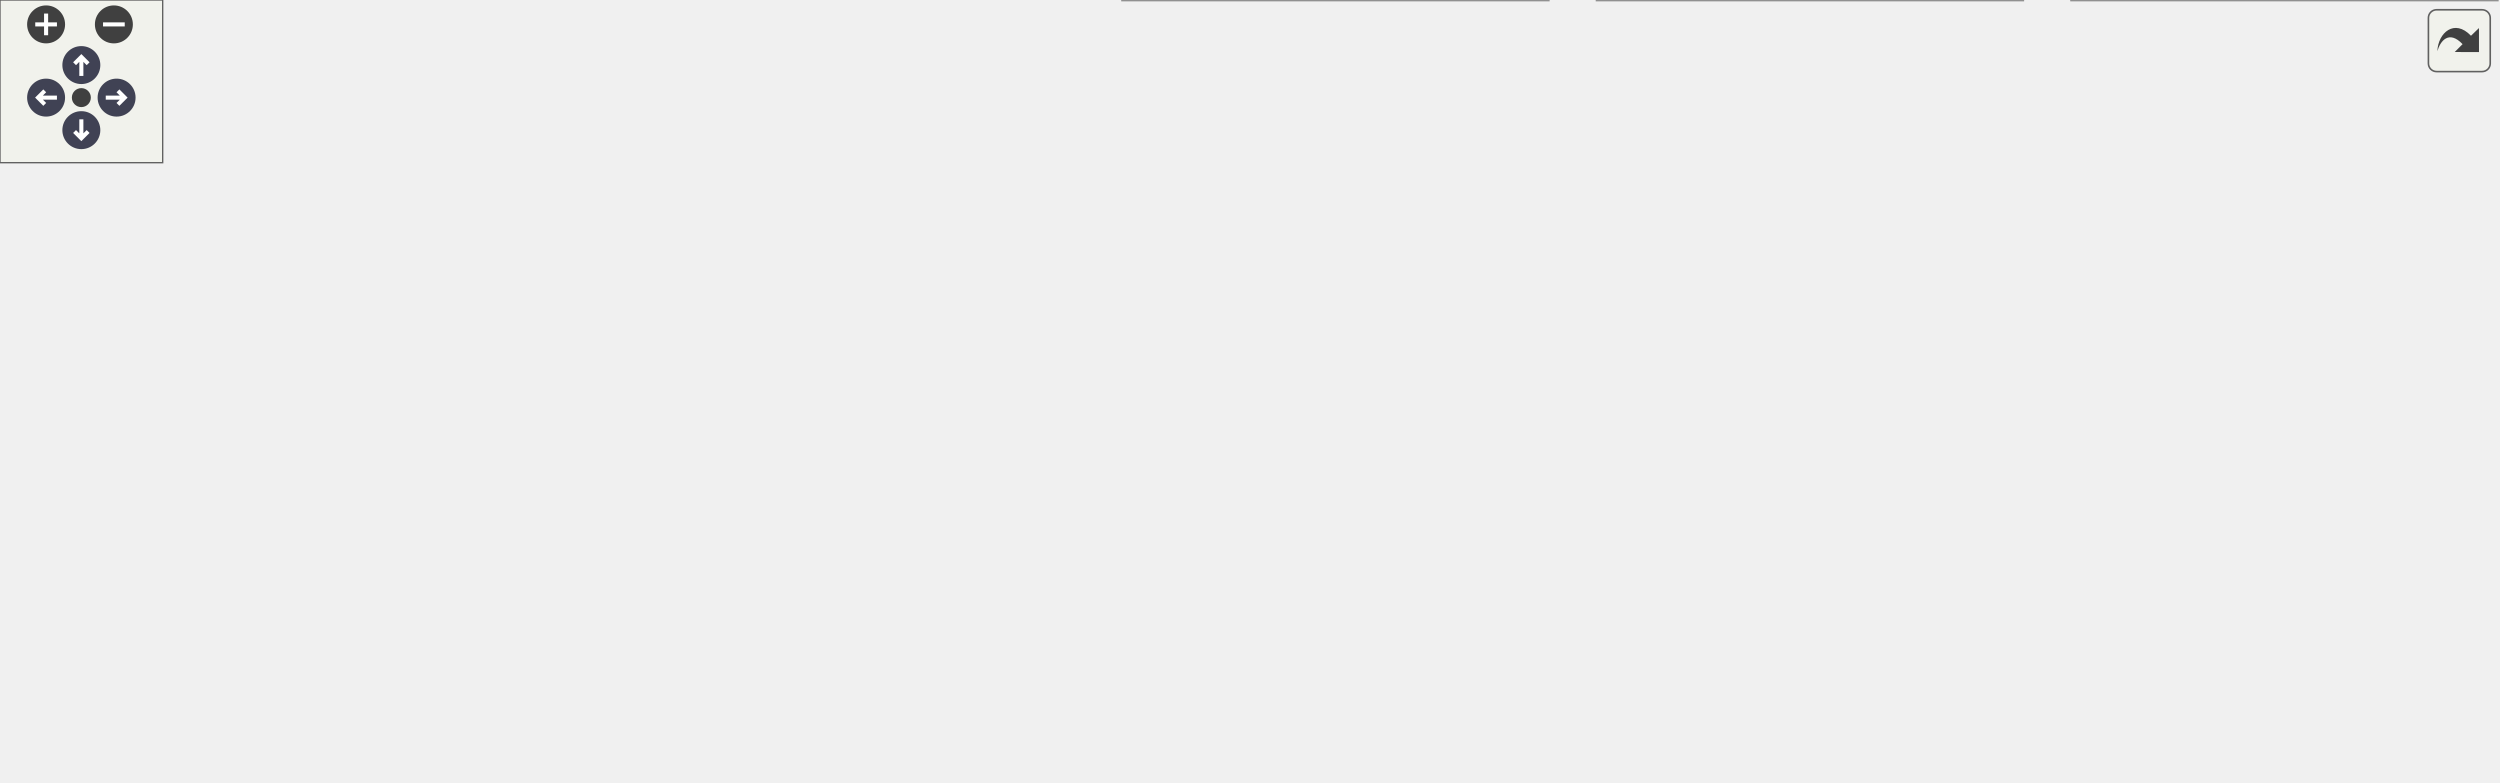
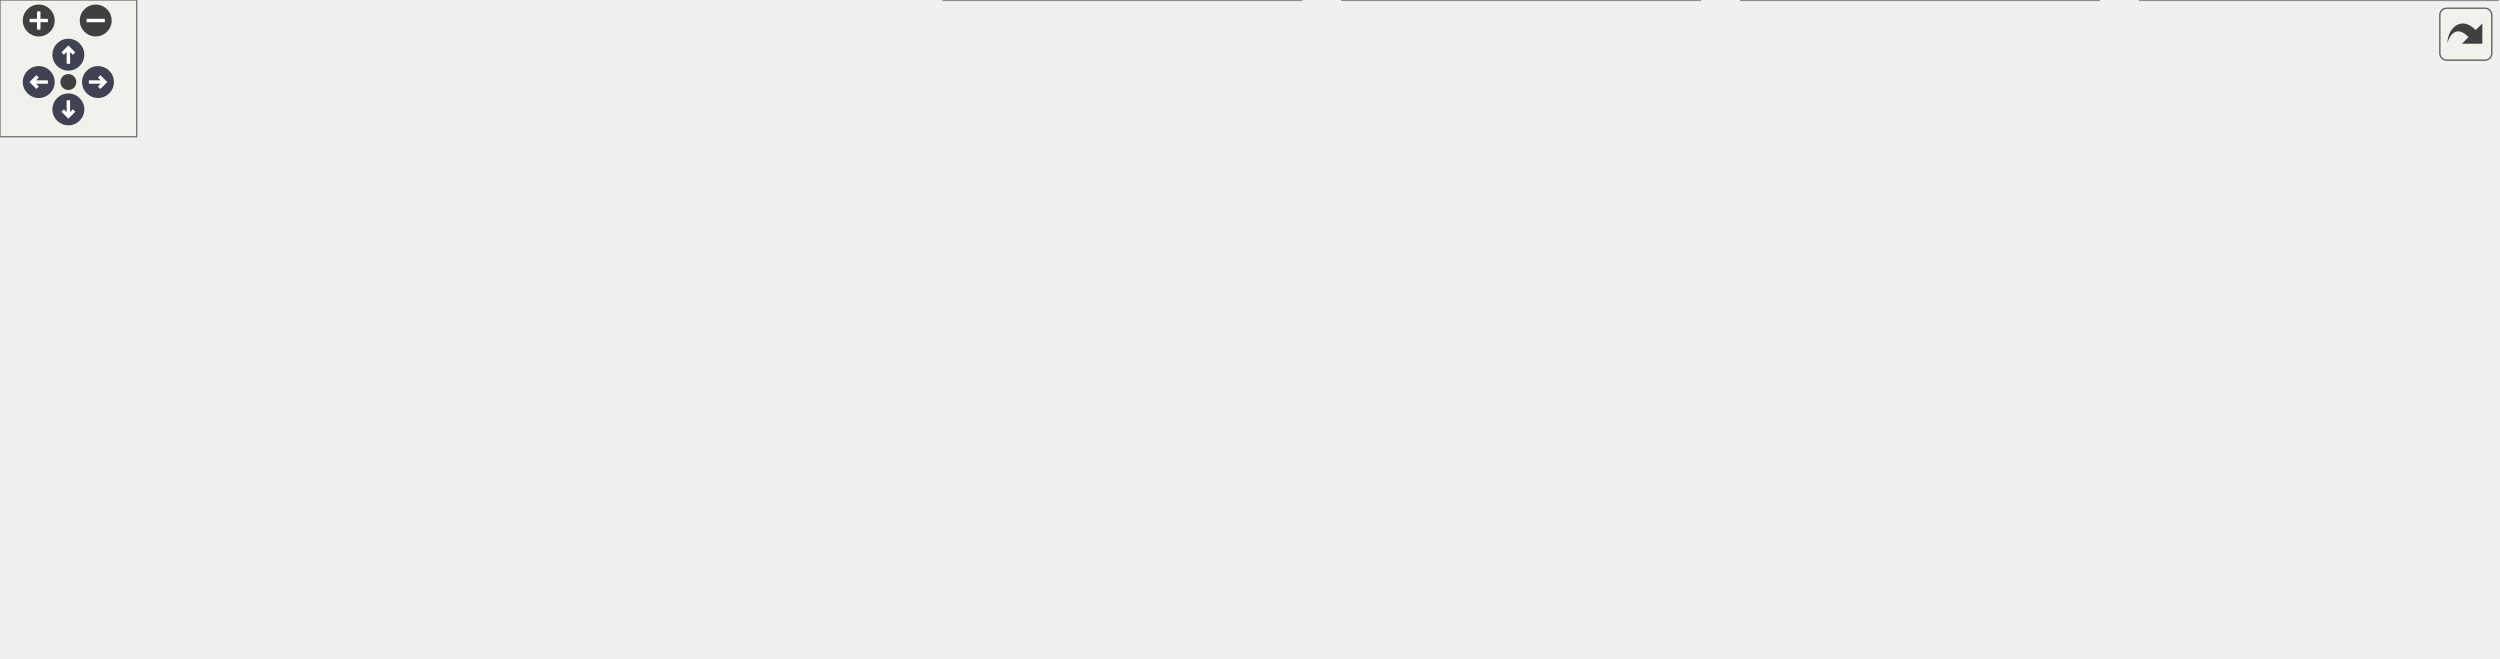
<svg xmlns="http://www.w3.org/2000/svg" xmlns:xlink="http://www.w3.org/1999/xlink" id="main" version="1.1" xml:space="preserve">
  <style type="text/css">
.node, .edge {opacity: 0.7;}
.node.selected, .edge.selected {opacity: 1;}
.edge:hover path { stroke: red; }
.edge:hover polygon { stroke: red; fill: red; }
</style>
  <defs>
    <circle id="rim" cx="0" cy="0" r="7" />
    <circle id="rim2" cx="0" cy="0" r="3.5" />
    <g id="zoomPlus">
      <use xlink:href="#rim" fill="#404040">
        <set attributeName="fill" to="#808080" begin="zoomplus.mouseover" end="zoomplus.mouseout" />
      </use>
      <path d="M-4,0h8M0,-4v8" fill="none" stroke="white" stroke-width="1.5" pointer-events="none" />
    </g>
    <g id="zoomMin">
      <use xlink:href="#rim" fill="#404040">
        <set attributeName="fill" to="#808080" begin="zoomminus.mouseover" end="zoomminus.mouseout" />
      </use>
      <path d="M-4,0h8" fill="none" stroke="white" stroke-width="1.5" pointer-events="none" />
    </g>
    <g id="arrowUp" transform="translate(30 24)">
      <use xlink:href="#rim" />
      <path pointer-events="none" fill="none" stroke="white" stroke-width="1.5" d="M0,-3.0v7 M-2.5,-0.5L0,-3.0L2.5,-0.5" />
    </g>
    <g id="arrowRight" transform="rotate(90) translate(36 -43)">
      <use xlink:href="#rim" />
      <path pointer-events="none" fill="none" stroke="white" stroke-width="1.5" d="M0,-3.0v7 M-2.5,-0.5L0,-3.0L2.5,-0.5" />
    </g>
    <g id="arrowDown" transform="rotate(180) translate(-30 -48)">
      <use xlink:href="#rim" />
      <path pointer-events="none" fill="none" stroke="white" stroke-width="1.5" d="M0,-3.0v7 M-2.5,-0.5L0,-3.0L2.5,-0.5" />
    </g>
    <g id="arrowLeft" transform="rotate(270) translate(-36 17)">
      <use xlink:href="#rim" />
      <path pointer-events="none" fill="none" stroke="white" stroke-width="1.5" d="M0,-3.0v7 M-2.5,-0.5L0,-3.0L2.5,-0.5" />
    </g>
    <g id="resetDef">
      <use xlink:href="#rim2" fill="#404040">
        <set attributeName="fill" to="#808080" begin="reset.mouseover" end="reset.mouseout" />
      </use>
    </g>
  </defs>
  <svg id="graph" class="graph">
    <g id="viewport">
      <g id="Node000001" class="node">
        <g id="a_Node000001">
          <a xlink:title="Abstract base class for platform application lifecycle.">
-             <polygon fill="#999999" stroke="#666666" points="476,-228 355,-228 355,-198 476,-198 476,-228" />
-             <text text-anchor="start" x="363" y="-216" font-family="Helvetica,sans-Serif" font-size="10.00">include/application</text>
-             <text text-anchor="middle" x="415.5" y="-205" font-family="Helvetica,sans-Serif" font-size="10.00">/core_application.hpp</text>
+             <polygon fill="#999999" stroke="#666666" points="553,-228 432,-228 432,-198 553,-198 553,-228" />
+             <text text-anchor="start" x="440" y="-216" font-family="Helvetica,sans-Serif" font-size="10.00">include/application</text>
+             <text text-anchor="middle" x="492.5" y="-205" font-family="Helvetica,sans-Serif" font-size="10.00">/core_application.hpp</text>
          </a>
        </g>
      </g>
      <g id="Node000002" class="node">
        <g id="a_Node000002">
          <a xlink:href="../../d4/d01/application_8hpp.html" target="_top" xlink:title="Umbrella header for the application module.">
-             <polygon fill="white" stroke="#666666" points="480.5,-96 350.5,-96 350.5,-77 480.5,-77 480.5,-96" />
-             <text text-anchor="middle" x="415.5" y="-84" font-family="Helvetica,sans-Serif" font-size="10.00">include/application.hpp</text>
+             <polygon fill="white" stroke="#666666" points="557.5,-96 427.5,-96 427.5,-77 557.5,-77 557.5,-96" />
+             <text text-anchor="middle" x="492.5" y="-84" font-family="Helvetica,sans-Serif" font-size="10.00">include/application.hpp</text>
          </a>
        </g>
      </g>
      <g id="edge1_Node000001_Node000002" class="edge">
        <g id="a_edge1_Node000001_Node000002">
          <a xlink:title=" ">
-             <path fill="none" stroke="#63b8ff" d="M398.82,-189.06C393.84,-180.92 389.04,-171.43 386.5,-162 383.04,-149.12 382.7,-144.78 386.5,-132 390.6,-118.21 400.47,-104.7 407.56,-96.25" />
-             <polygon fill="#63b8ff" stroke="#63b8ff" points="396,-191.15 404.4,-197.6 401.86,-187.32 396,-191.15" />
-           </a>
-         </g>
-       </g>
-       <g id="Node000009" class="node">
-         <g id="a_Node000009">
+             <path fill="none" stroke="#63b8ff" d="M475.82,-189.06C470.84,-180.92 466.04,-171.43 463.5,-162 460.04,-149.12 459.7,-144.78 463.5,-132 467.6,-118.21 477.47,-104.7 484.56,-96.25" />
+             <polygon fill="#63b8ff" stroke="#63b8ff" points="473,-191.15 481.4,-197.6 478.86,-187.32 473,-191.15" />
+           </a>
+         </g>
+       </g>
+       <g id="Node000010" class="node">
+         <g id="a_Node000010">
          <a xlink:href="../../d5/ddf/console__application_8hpp.html" target="_top" xlink:title="Abstract base for console-mode application lifecycle.">
-             <polygon fill="white" stroke="#666666" points="533,-162 396,-162 396,-132 533,-132 533,-162" />
-             <text text-anchor="start" x="404" y="-150" font-family="Helvetica,sans-Serif" font-size="10.00">include/application</text>
-             <text text-anchor="middle" x="464.5" y="-139" font-family="Helvetica,sans-Serif" font-size="10.00">/console_application.hpp</text>
-           </a>
-         </g>
-       </g>
-       <g id="edge8_Node000001_Node000009" class="edge">
-         <g id="a_edge8_Node000001_Node000009">
-           <a xlink:title=" ">
-             <path fill="none" stroke="#63b8ff" d="M432.49,-189.81C439.51,-180.64 447.44,-170.28 453.66,-162.16" />
-             <polygon fill="#63b8ff" stroke="#63b8ff" points="429.67,-187.73 426.37,-197.8 435.23,-191.98 429.67,-187.73" />
+             <polygon fill="white" stroke="#666666" points="610,-162 473,-162 473,-132 610,-132 610,-162" />
+             <text text-anchor="start" x="481" y="-150" font-family="Helvetica,sans-Serif" font-size="10.00">include/application</text>
+             <text text-anchor="middle" x="541.5" y="-139" font-family="Helvetica,sans-Serif" font-size="10.00">/console_application.hpp</text>
+           </a>
+         </g>
+       </g>
+       <g id="edge9_Node000001_Node000010" class="edge">
+         <g id="a_edge9_Node000001_Node000010">
+           <a xlink:title=" ">
+             <path fill="none" stroke="#63b8ff" d="M509.49,-189.81C516.51,-180.64 524.44,-170.28 530.66,-162.16" />
+             <polygon fill="#63b8ff" stroke="#63b8ff" points="506.67,-187.73 503.37,-197.8 512.23,-191.98 506.67,-187.73" />
          </a>
        </g>
      </g>
      <g id="Node000003" class="node">
        <g id="a_Node000003">
          <a xlink:href="../../d8/d8c/toygine2_8hpp.html" target="_top" xlink:title="Main umbrella header for the engine.">
            <polygon fill="white" stroke="#666666" points="119,-30 0,-30 0,-11 119,-11 119,-30" />
            <text text-anchor="middle" x="59.5" y="-18" font-family="Helvetica,sans-Serif" font-size="10.00">include/toygine2.hpp</text>
          </a>
        </g>
      </g>
      <g id="edge2_Node000002_Node000003" class="edge">
        <g id="a_edge2_Node000002_Node000003">
          <a xlink:title=" ">
-             <path fill="none" stroke="#63b8ff" d="M340.19,-76.37C282.03,-68.71 199.72,-56.53 128.5,-41 114.63,-37.98 99.44,-33.78 86.84,-30.05" />
-             <polygon fill="#63b8ff" stroke="#63b8ff" points="340.03,-79.88 350.4,-77.7 340.93,-72.94 340.03,-79.88" />
+             <path fill="none" stroke="#63b8ff" d="M417.09,-79.69C343.1,-73.19 227.3,-60.88 128.5,-41 114.34,-38.15 98.85,-33.88 86.14,-30.06" />
+             <polygon fill="#63b8ff" stroke="#63b8ff" points="416.99,-83.19 427.25,-80.57 417.59,-76.22 416.99,-83.19" />
          </a>
        </g>
      </g>
      <g id="Node000004" class="node">
        <g id="a_Node000004">
          <a xlink:href="../../db/db6/console__application_8cpp.html" target="_top" xlink:title="Implementations for toy::application::ConsoleApplication.">
            <polygon fill="white" stroke="#666666" points="265.5,-35.5 137.5,-35.5 137.5,-5.5 265.5,-5.5 265.5,-35.5" />
            <text text-anchor="start" x="145.5" y="-23.5" font-family="Helvetica,sans-Serif" font-size="10.00">src/application/console</text>
            <text text-anchor="middle" x="201.5" y="-12.5" font-family="Helvetica,sans-Serif" font-size="10.00">_application.cpp</text>
          </a>
        </g>
      </g>
      <g id="edge3_Node000002_Node000004" class="edge">
        <g id="a_edge3_Node000002_Node000004">
          <a xlink:title=" ">
-             <path fill="none" stroke="#63b8ff" d="M376.99,-73.98C341.02,-63.23 287.24,-47.14 248.7,-35.62" />
-             <polygon fill="#63b8ff" stroke="#63b8ff" points="376.06,-77.36 386.64,-76.87 378.06,-70.65 376.06,-77.36" />
+             <path fill="none" stroke="#63b8ff" d="M436.85,-75.09C392.68,-66.6 329.44,-53.93 274.5,-41 267.35,-39.32 259.83,-37.44 252.46,-35.53" />
+             <polygon fill="#63b8ff" stroke="#63b8ff" points="436.34,-78.56 446.82,-77 437.65,-71.68 436.34,-78.56" />
          </a>
        </g>
      </g>
      <g id="Node000005" class="node">
        <g id="a_Node000005">
          <a xlink:href="../../d0/dbb/core__application_8cpp.html" target="_top" xlink:title="Implementations for toy::application::CoreApplication.">
            <polygon fill="white" stroke="#666666" points="395.5,-35.5 283.5,-35.5 283.5,-5.5 395.5,-5.5 395.5,-35.5" />
            <text text-anchor="start" x="291.5" y="-23.5" font-family="Helvetica,sans-Serif" font-size="10.00">src/application/core</text>
            <text text-anchor="middle" x="339.5" y="-12.5" font-family="Helvetica,sans-Serif" font-size="10.00">_application.cpp</text>
          </a>
        </g>
      </g>
      <g id="edge4_Node000002_Node000005" class="edge">
        <g id="a_edge4_Node000002_Node000005">
          <a xlink:title=" ">
-             <path fill="none" stroke="#63b8ff" d="M397.35,-70.21C384.87,-59.71 368.43,-45.86 356.26,-35.62" />
-             <polygon fill="#63b8ff" stroke="#63b8ff" points="395.35,-73.1 405.25,-76.87 399.86,-67.75 395.35,-73.1" />
+             <path fill="none" stroke="#63b8ff" d="M462.63,-73C436.96,-62.27 399.97,-46.8 373.25,-35.62" />
+             <polygon fill="#63b8ff" stroke="#63b8ff" points="461.29,-76.24 471.87,-76.87 463.99,-69.78 461.29,-76.24" />
          </a>
        </g>
      </g>
      <g id="Node000006" class="node">
        <g id="a_Node000006">
          <a xlink:href="../../d0/d8a/core__application__linux_8cpp.html" target="_top" xlink:title="Linux implementations of toy::application::CoreApplication via POSIX APIs.">
            <polygon fill="white" stroke="#666666" points="571,-41 414,-41 414,0 571,0 571,-41" />
            <text text-anchor="start" x="422" y="-29" font-family="Helvetica,sans-Serif" font-size="10.00">src/platforms/linux</text>
            <text text-anchor="start" x="422" y="-18" font-family="Helvetica,sans-Serif" font-size="10.00">/application/core_application</text>
            <text text-anchor="middle" x="492.5" y="-7" font-family="Helvetica,sans-Serif" font-size="10.00">_linux.cpp</text>
          </a>
        </g>
      </g>
      <g id="edge5_Node000002_Node000006" class="edge">
        <g id="a_edge5_Node000002_Node000006">
          <a xlink:title=" ">
-             <path fill="none" stroke="#63b8ff" d="M433.65,-70.41C444.22,-61.63 457.66,-50.46 469.03,-41.01" />
-             <polygon fill="#63b8ff" stroke="#63b8ff" points="431.34,-67.78 425.88,-76.87 435.81,-73.17 431.34,-67.78" />
+             <path fill="none" stroke="#63b8ff" d="M492.5,-66.63C492.5,-58.56 492.5,-49.15 492.5,-41.01" />
+             <polygon fill="#63b8ff" stroke="#63b8ff" points="489,-66.87 492.5,-76.87 496,-66.87 489,-66.87" />
          </a>
        </g>
      </g>
      <g id="Node000007" class="node">
        <g id="a_Node000007">
          <a xlink:href="../../d8/d89/core__application__macos_8cpp.html" target="_top" xlink:title="macOS implementations of toy::application::CoreApplication via POSIX APIs.">
            <polygon fill="white" stroke="#666666" points="746,-41 589,-41 589,0 746,0 746,-41" />
            <text text-anchor="start" x="597" y="-29" font-family="Helvetica,sans-Serif" font-size="10.00">src/platforms/macos</text>
            <text text-anchor="start" x="597" y="-18" font-family="Helvetica,sans-Serif" font-size="10.00">/application/core_application</text>
            <text text-anchor="middle" x="667.5" y="-7" font-family="Helvetica,sans-Serif" font-size="10.00">_macos.cpp</text>
          </a>
        </g>
      </g>
      <g id="edge6_Node000002_Node000007" class="edge">
        <g id="a_edge6_Node000002_Node000007">
          <a xlink:title=" ">
-             <path fill="none" stroke="#63b8ff" d="M458.96,-74.46C495.08,-65.29 547.35,-52.02 590.52,-41.05" />
-             <polygon fill="#63b8ff" stroke="#63b8ff" points="458.06,-71.08 449.22,-76.94 459.78,-77.87 458.06,-71.08" />
+             <path fill="none" stroke="#63b8ff" d="M525.82,-73.32C550.76,-64.19 585.38,-51.53 614.15,-41.01" />
+             <polygon fill="#63b8ff" stroke="#63b8ff" points="524.29,-70.15 516.1,-76.87 526.7,-76.72 524.29,-70.15" />
          </a>
        </g>
      </g>
      <g id="Node000008" class="node">
        <g id="a_Node000008">
          <a xlink:href="../../db/da8/core__application__stub_8cpp.html" target="_top" xlink:title="Stub implementation of toy::application::CoreApplication::sleep() for platforms without OS sleep supp...">
            <polygon fill="white" stroke="#666666" points="921,-41 764,-41 764,0 921,0 921,-41" />
            <text text-anchor="start" x="772" y="-29" font-family="Helvetica,sans-Serif" font-size="10.00">src/platforms/stub</text>
            <text text-anchor="start" x="772" y="-18" font-family="Helvetica,sans-Serif" font-size="10.00">/application/core_application</text>
            <text text-anchor="middle" x="842.5" y="-7" font-family="Helvetica,sans-Serif" font-size="10.00">_stub.cpp</text>
          </a>
        </g>
      </g>
      <g id="edge7_Node000002_Node000008" class="edge">
        <g id="a_edge7_Node000002_Node000008">
          <a xlink:title=" ">
-             <path fill="none" stroke="#63b8ff" d="M490.98,-77.6C560.08,-69.9 665.04,-57.02 755.5,-41 758.24,-40.51 761.03,-40 763.84,-39.46" />
-             <polygon fill="#63b8ff" stroke="#63b8ff" points="490.19,-74.17 480.63,-78.75 490.95,-81.13 490.19,-74.17" />
-           </a>
-         </g>
-       </g>
-       <g id="edge9_Node000009_Node000002" class="edge">
-         <g id="a_edge9_Node000009_Node000002">
-           <a xlink:title=" ">
-             <path fill="none" stroke="#63b8ff" d="M446.15,-124.09C438.05,-114.42 429,-103.61 422.84,-96.27" />
-             <polygon fill="#63b8ff" stroke="#63b8ff" points="443.53,-126.42 452.64,-131.84 448.9,-121.93 443.53,-126.42" />
+             <path fill="none" stroke="#63b8ff" d="M558.07,-75.39C611.38,-66.94 688.48,-54.17 755.5,-41 758.23,-40.46 761.01,-39.9 763.82,-39.33" />
+             <polygon fill="#63b8ff" stroke="#63b8ff" points="557.4,-71.95 548.07,-76.97 558.49,-78.87 557.4,-71.95" />
+           </a>
+         </g>
+       </g>
+       <g id="Node000009" class="node">
+         <g id="a_Node000009">
+           <a xlink:href="../../dc/d2d/core__application__windows_8cpp.html" target="_top" xlink:title="Windows implementations of toy::application::CoreApplication via Win32 APIs.">
+             <polygon fill="white" stroke="#666666" points="1096,-41 939,-41 939,0 1096,0 1096,-41" />
+             <text text-anchor="start" x="947" y="-29" font-family="Helvetica,sans-Serif" font-size="10.00">src/platforms/windows</text>
+             <text text-anchor="start" x="947" y="-18" font-family="Helvetica,sans-Serif" font-size="10.00">/application/core_application</text>
+             <text text-anchor="middle" x="1017.5" y="-7" font-family="Helvetica,sans-Serif" font-size="10.00">_windows.cpp</text>
+           </a>
+         </g>
+       </g>
+       <g id="edge8_Node000002_Node000009" class="edge">
+         <g id="a_edge8_Node000002_Node000009">
+           <a xlink:title=" ">
+             <path fill="none" stroke="#63b8ff" d="M567.86,-80.59C655.41,-74.25 804.04,-61.52 930.5,-41 933.25,-40.55 936.04,-40.07 938.86,-39.57" />
+             <polygon fill="#63b8ff" stroke="#63b8ff" points="567.48,-77.11 557.75,-81.31 567.98,-84.09 567.48,-77.11" />
+           </a>
+         </g>
+       </g>
+       <g id="edge10_Node000010_Node000002" class="edge">
+         <g id="a_edge10_Node000010_Node000002">
+           <a xlink:title=" ">
+             <path fill="none" stroke="#63b8ff" d="M523.15,-124.09C515.05,-114.42 506,-103.61 499.84,-96.27" />
+             <polygon fill="#63b8ff" stroke="#63b8ff" points="520.53,-126.42 529.64,-131.84 525.9,-121.93 520.53,-126.42" />
          </a>
        </g>
      </g>
    </g>
  </svg>
  <g id="navigator" transform="translate(0 0)" fill="#404254">
    <rect fill="#f2f5e9" fill-opacity="0.5" stroke="#606060" stroke-width=".5" x="0" y="0" width="60" height="60" />
    <use id="zoomplus" xlink:href="#zoomPlus" x="17" y="9" />
    <use id="zoomminus" xlink:href="#zoomMin" x="42" y="9" />
    <use id="reset" xlink:href="#resetDef" x="30" y="36" />
    <use id="arrowup" xlink:href="#arrowUp" x="0" y="0" />
    <use id="arrowright" xlink:href="#arrowRight" x="0" y="0" />
    <use id="arrowdown" xlink:href="#arrowDown" x="0" y="0" />
    <use id="arrowleft" xlink:href="#arrowLeft" x="0" y="0" />
  </g>
  <svg viewBox="0 0 15 15" width="100%" height="30px" preserveAspectRatio="xMaxYMin meet">
    <g id="arrow_out" transform="scale(0.3 0.3)">
      <a xlink:href="core__application_8hpp__dep__incl_org.svg" target="_base">
        <rect id="button" ry="5" rx="5" y="6" x="6" height="38" width="38" fill="#f2f5e9" fill-opacity="0.5" stroke="#606060" stroke-width="1.0" />
        <path id="arrow" d="M 11.5,31.437 C 11.94,20.098 22.043,11.323 32.159,21.979 L 37.069,17.246 C 37.069,17.246 37.088,32 37.088,32 L 22.16,31.978 C 22.16,31.978 26.998,27.14 26.998,27.14 C 18.529,18.264 13.292,25.23 11.5,31.437 z" style="fill:#404040;" />
      </a>
    </g>
  </svg>
  <style type="text/css">

[data-mouse-over-selected='false'] { opacity: 0.7; }
[data-mouse-over-selected='true']  { opacity: 1.0; }

</style>
</svg>
